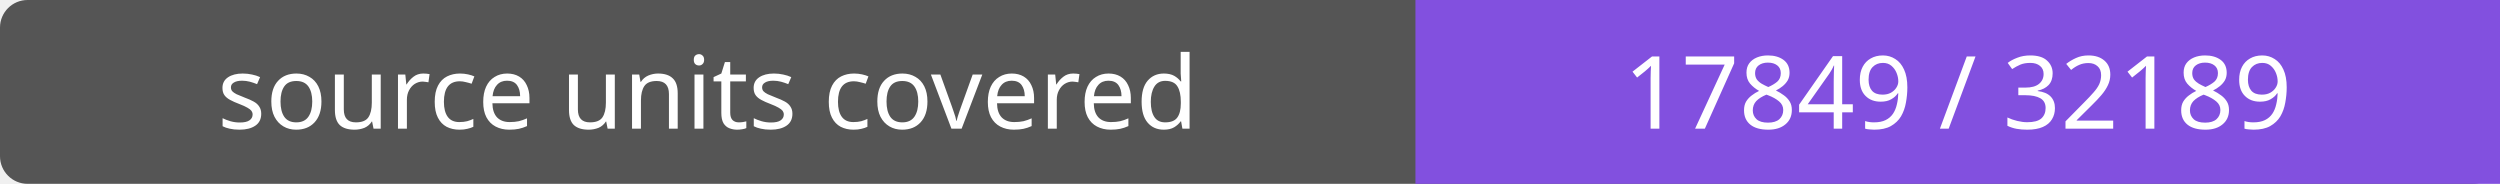
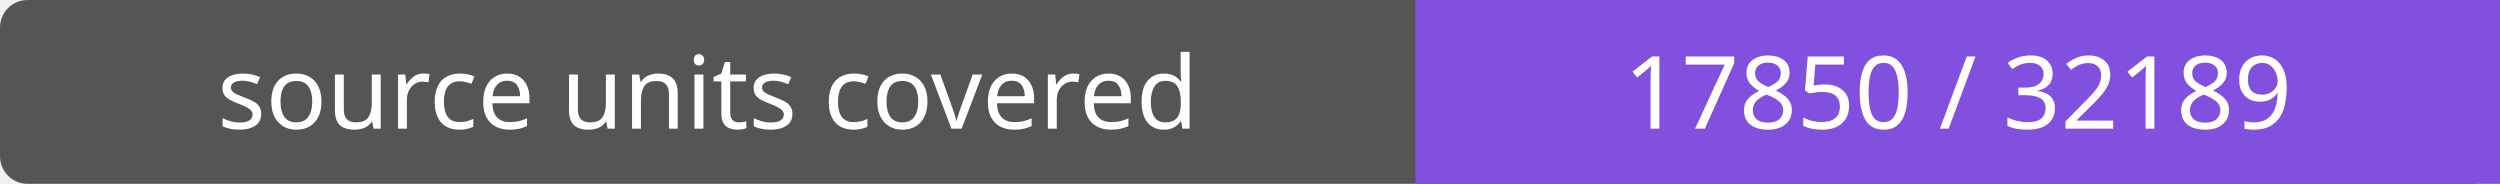
- <svg xmlns="http://www.w3.org/2000/svg" width="272" height="20" role="img" aria-label="source units covered: 17849 / 32189">
+ <svg xmlns="http://www.w3.org/2000/svg" width="272" height="20" role="img" aria-label="source units covered: 17850 / 32189">
  <rect width="272" height="20" rx="3" fill="#555" />
  <path fill="#8250df" d="M154 0h118v20H154z" />
  <g fill="#fff" text-anchor="middle" font-family="Verdana,sans-serif" font-size="11">
    <text x="77.0" y="14">source units covered</text>
-     <text x="213.0" y="14">17849 / 32189</text>
+     <text x="213.0" y="14">17850 / 32189</text>
  </g>
</svg>
